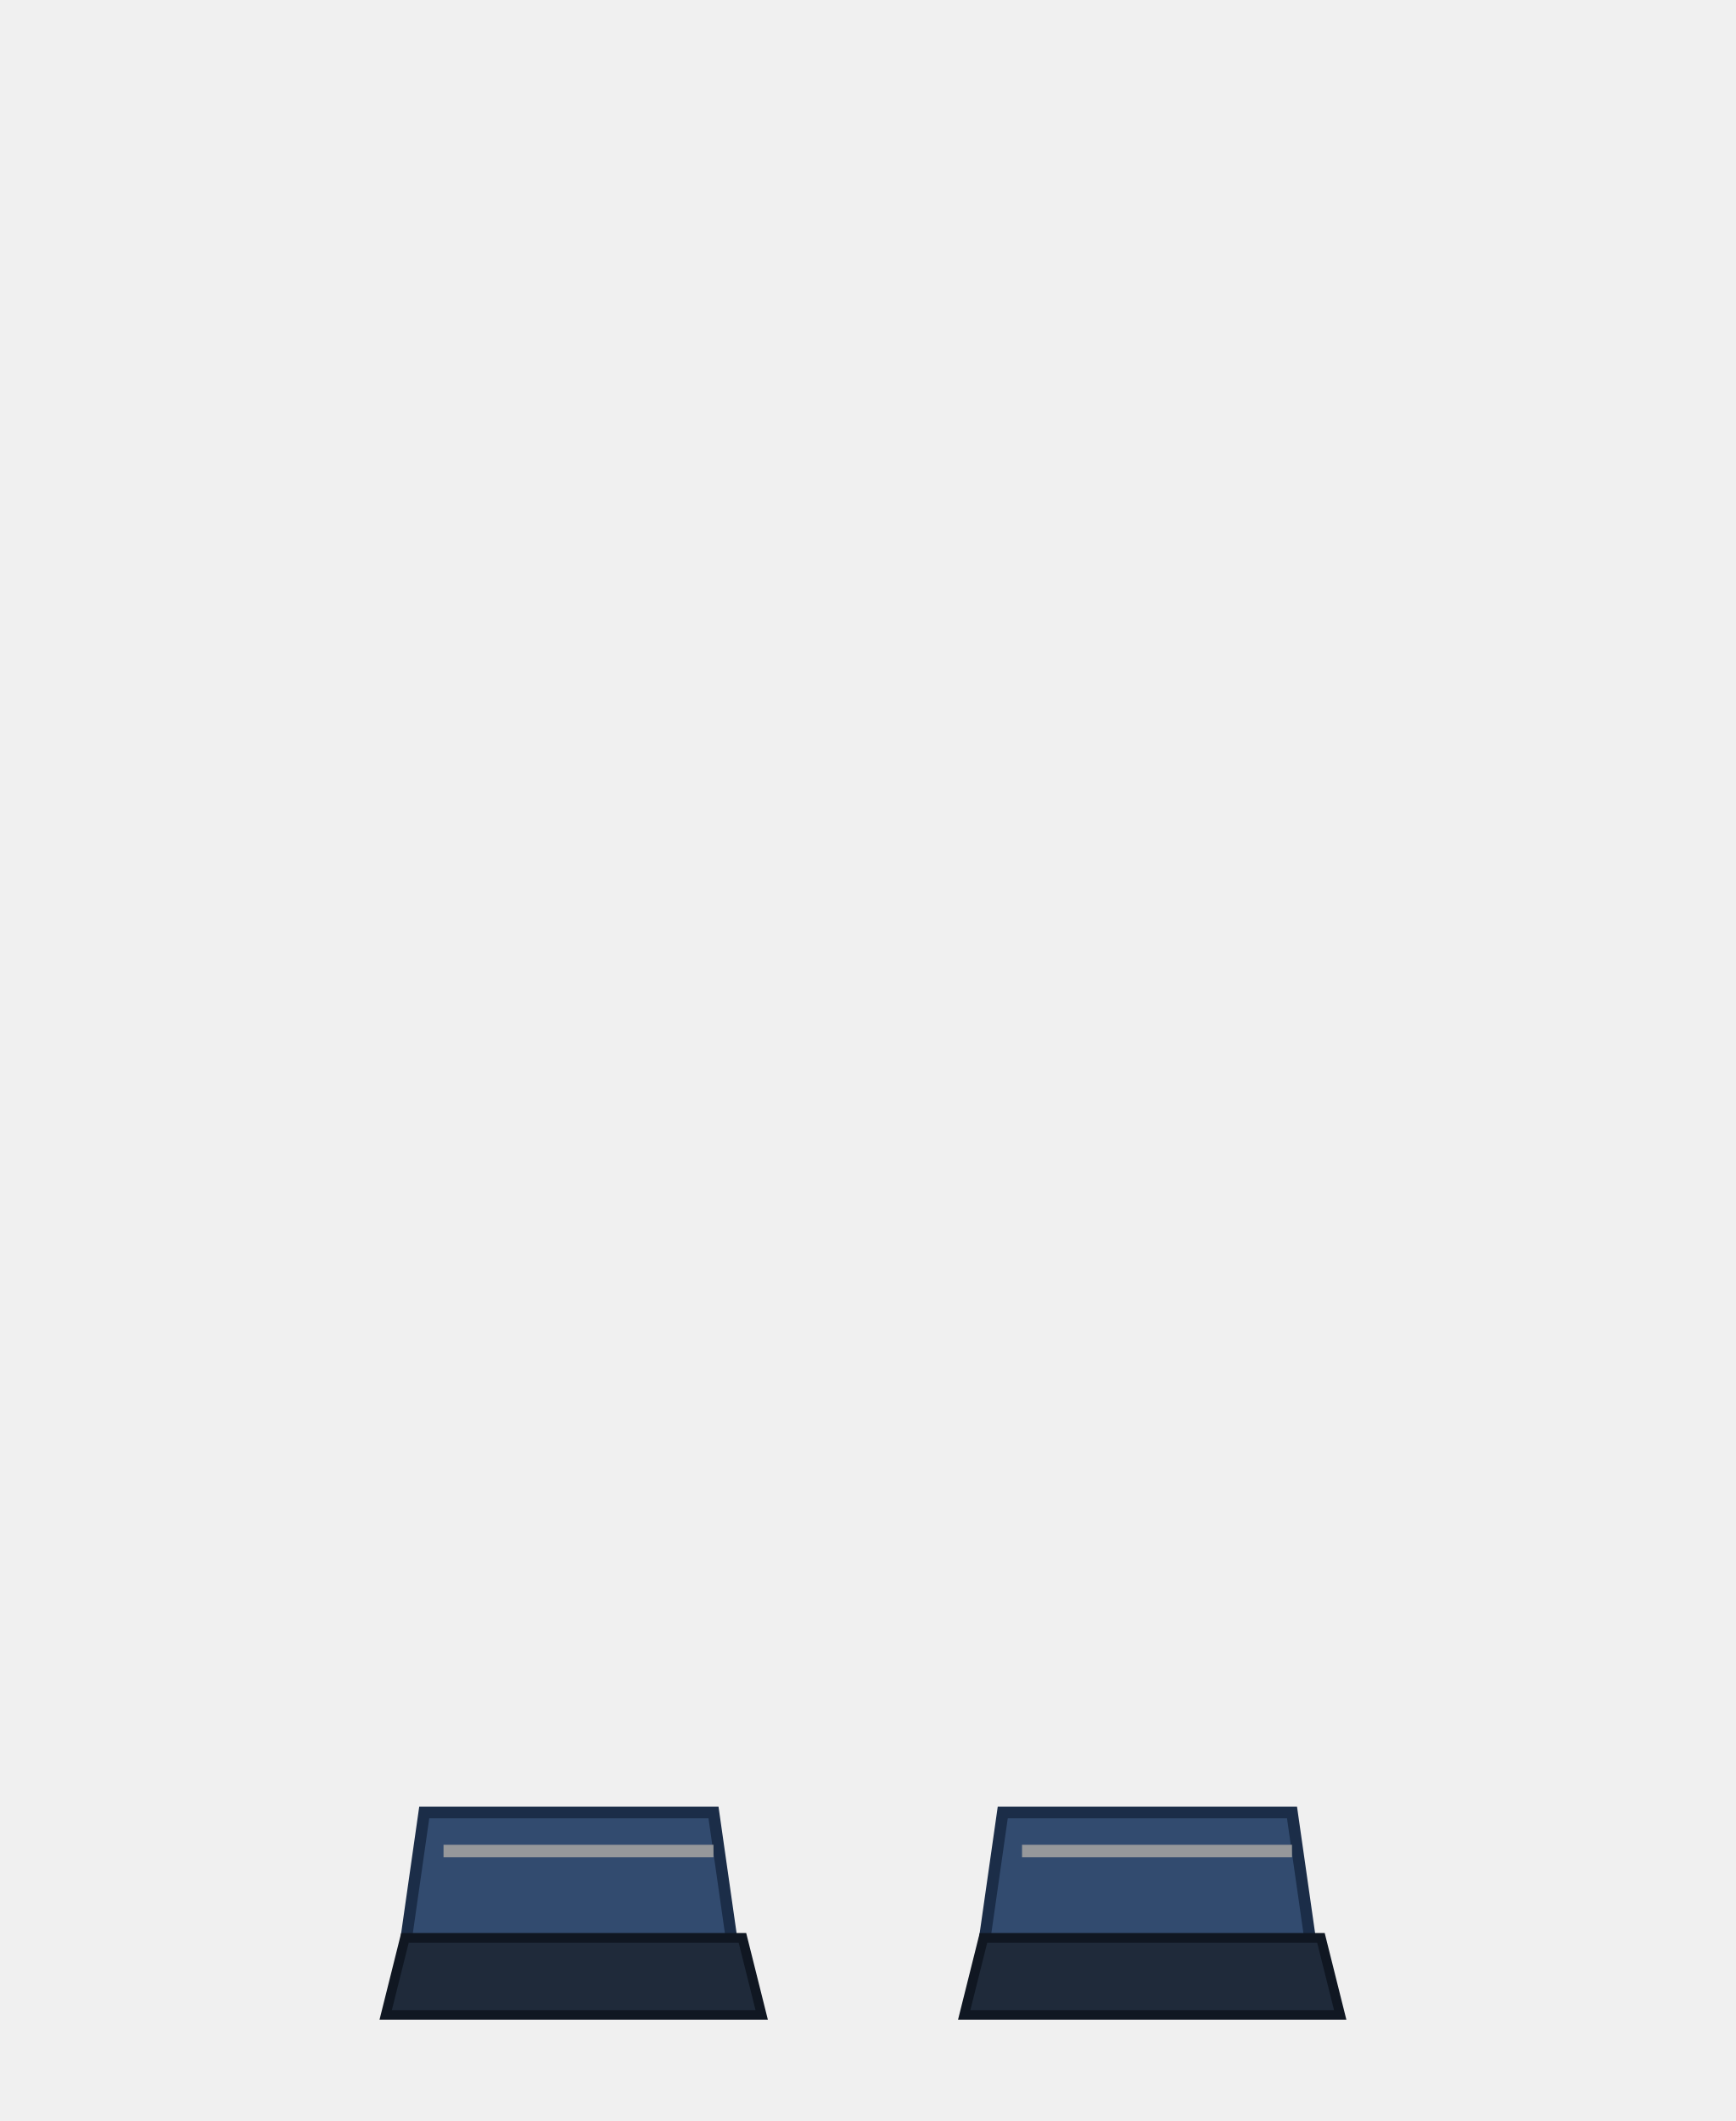
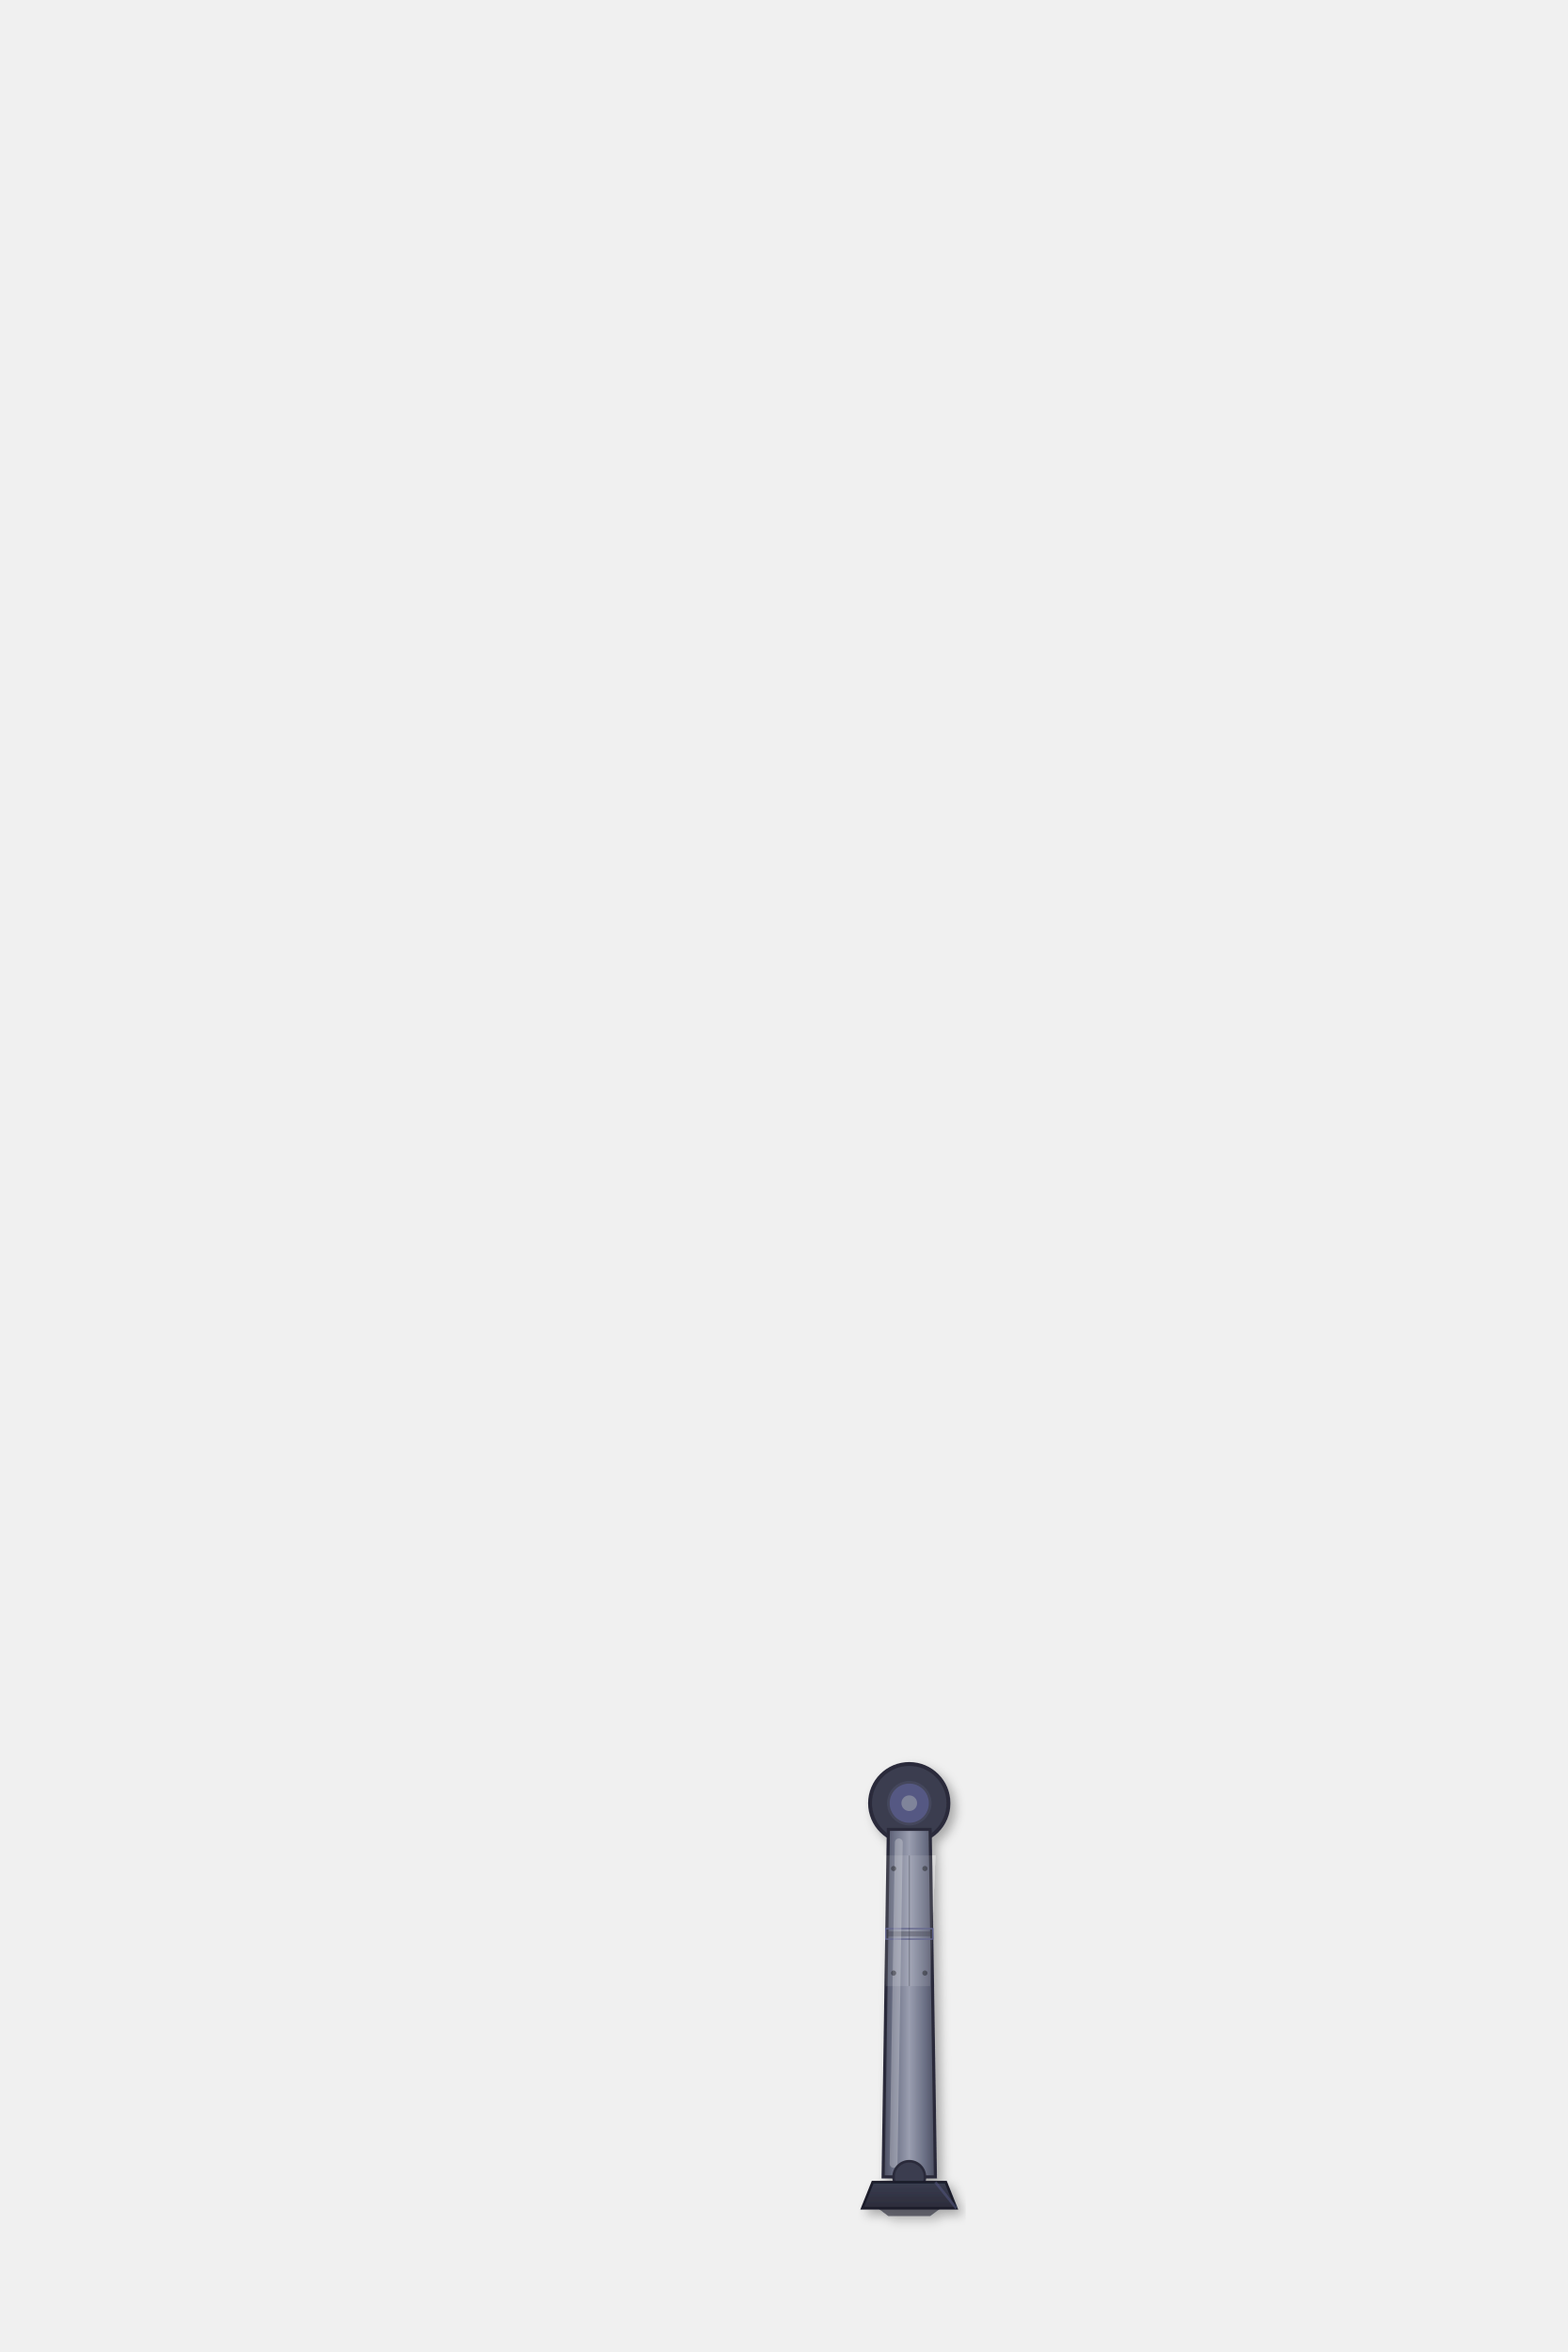
- <svg xmlns="http://www.w3.org/2000/svg" viewBox="0 0 180 220" width="180" height="220">
-   <g id="boots_common">
-     <path d="M44 188 L74 188 L76 202 L42 202 Z" fill="#324b6f" stroke="#1b2d48" stroke-width="1.2" />
-     <path d="M104 188 L134 188 L136 202 L102 202 Z" fill="#324b6f" stroke="#1b2d48" stroke-width="1.2" />
-     <path d="M42 201 L77 201 L79 209 L40 209 Z" fill="#1f2a3a" stroke="#101722" stroke-width="1" />
-     <path d="M102 201 L137 201 L139 209 L100 209 Z" fill="#1f2a3a" stroke="#101722" stroke-width="1" />
-     <path d="M46 192 L74 192" stroke="#9E9E9E" stroke-width="1.3" opacity="0.92" />
-     <path d="M106 192 L134 192" stroke="#9E9E9E" stroke-width="1.3" opacity="0.92" />
+ <svg xmlns="http://www.w3.org/2000/svg" viewBox="0 0 600 900" width="600" height="900">
+   <defs>
+     <linearGradient id="commonLegMetal" x1="0%" y1="0%" x2="100%" y2="0%">
+       <stop offset="0%" style="stop-color:#4a4e60" />
+       <stop offset="20%" style="stop-color:#6b7085" />
+       <stop offset="50%" style="stop-color:#9a9eb0" />
+       <stop offset="80%" style="stop-color:#6b7085" />
+       <stop offset="100%" style="stop-color:#4a4e60" />
+     </linearGradient>
+     <linearGradient id="footGrad" x1="0%" y1="0%" x2="0%" y2="100%">
+       <stop offset="0%" style="stop-color:#3a3d50" />
+       <stop offset="100%" style="stop-color:#2c2c3a" />
+     </linearGradient>
+     <filter id="glossShadow">
+       <feDropShadow dx="2" dy="2" stdDeviation="2" flood-opacity="0.3" />
+     </filter>
+   </defs>
+   <g id="boots_common" filter="url(#glossShadow)">
+     <circle cx="348" cy="690" r="15" fill="#3a3d50" stroke="#2c2c3a" stroke-width="1.5" />
+     <circle cx="348" cy="690" r="8" fill="#555883" stroke="#44475c" stroke-width="1" />
+     <circle cx="348" cy="690" r="3" fill="#8a8ea0" opacity="0.8" />
+     <path d="M340,700 L338,833 L358,833 L356,700 Z" fill="url(#commonLegMetal)" stroke="#2c2c3a" stroke-width="1.2" />
+     <path d="M339,740 L357,740" stroke="#2c2c3a" stroke-width="2" opacity="0.4" />
+     <rect x="339" y="738" width="18" height="4" fill="none" stroke="#555883" stroke-width="0.5" />
+     <path d="M338,710 L358,710 L356,760 L339,760 Z" fill="#ffffff" opacity="0.1" />
+     <path d="M348,710 L348,760" stroke="#2c2c3a" stroke-width="0.5" opacity="0.3" />
+     <path d="M344,705 L342,828" stroke="#ffffff" stroke-width="3" opacity="0.25" stroke-linecap="round" />
+     <circle cx="348" cy="833" r="6" fill="#3a3d50" stroke="#2c2c3a" stroke-width="1" />
+     <path d="M334,835 L362,835 L366,845 L330,845 Z" fill="url(#footGrad)" stroke="#1a1e2c" stroke-width="1" />
+     <path d="M336,845 L340,848 L356,848 L360,845" fill="#1a1e2c" opacity="0.6" />
+     <path d="M358,835 L366,845" stroke="#555883" stroke-width="1" opacity="0.5" />
+     <circle cx="342" cy="715" r="1" fill="#111111" opacity="0.4" />
+     <circle cx="354" cy="715" r="1" fill="#111111" opacity="0.4" />
+     <circle cx="342" cy="755" r="1" fill="#111111" opacity="0.4" />
+     <circle cx="354" cy="755" r="1" fill="#111111" opacity="0.4" />
  </g>
</svg>
